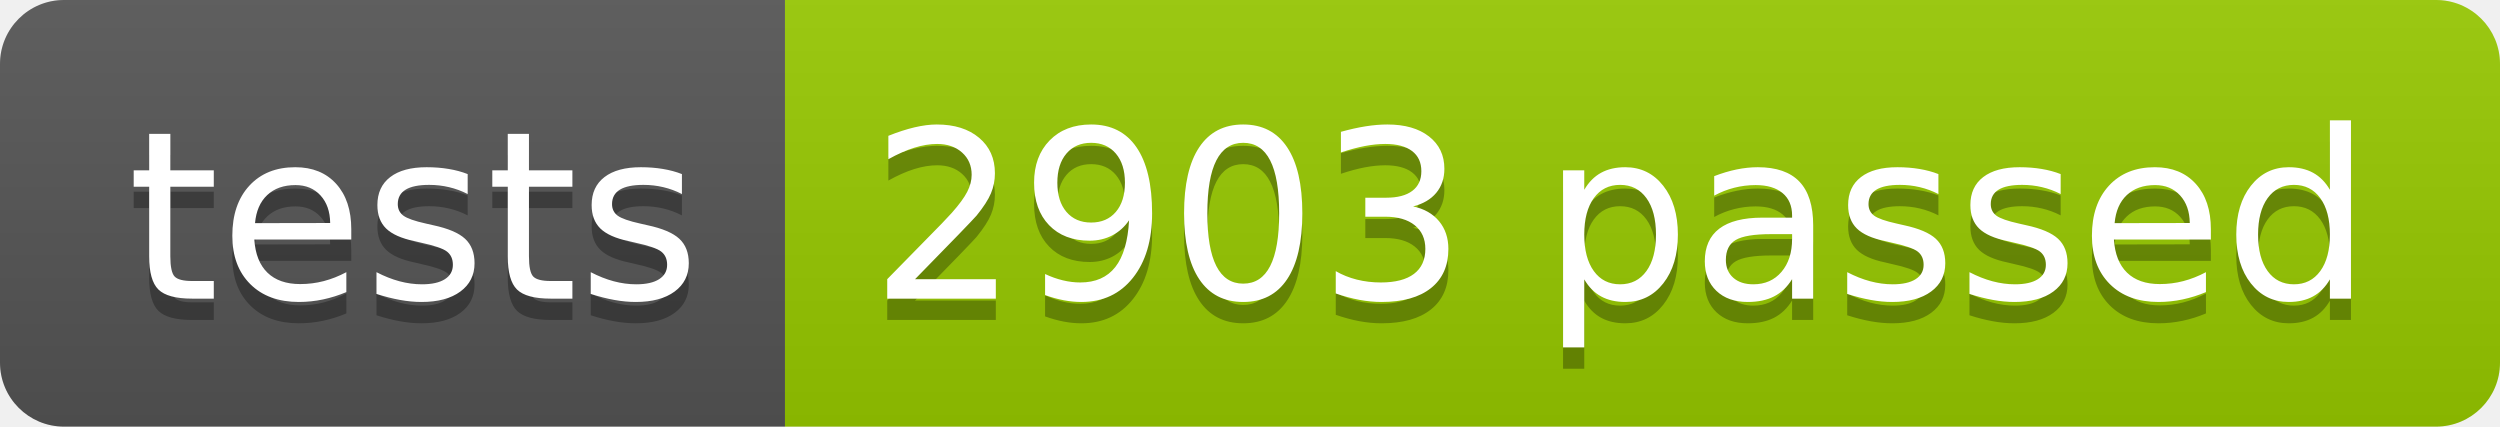
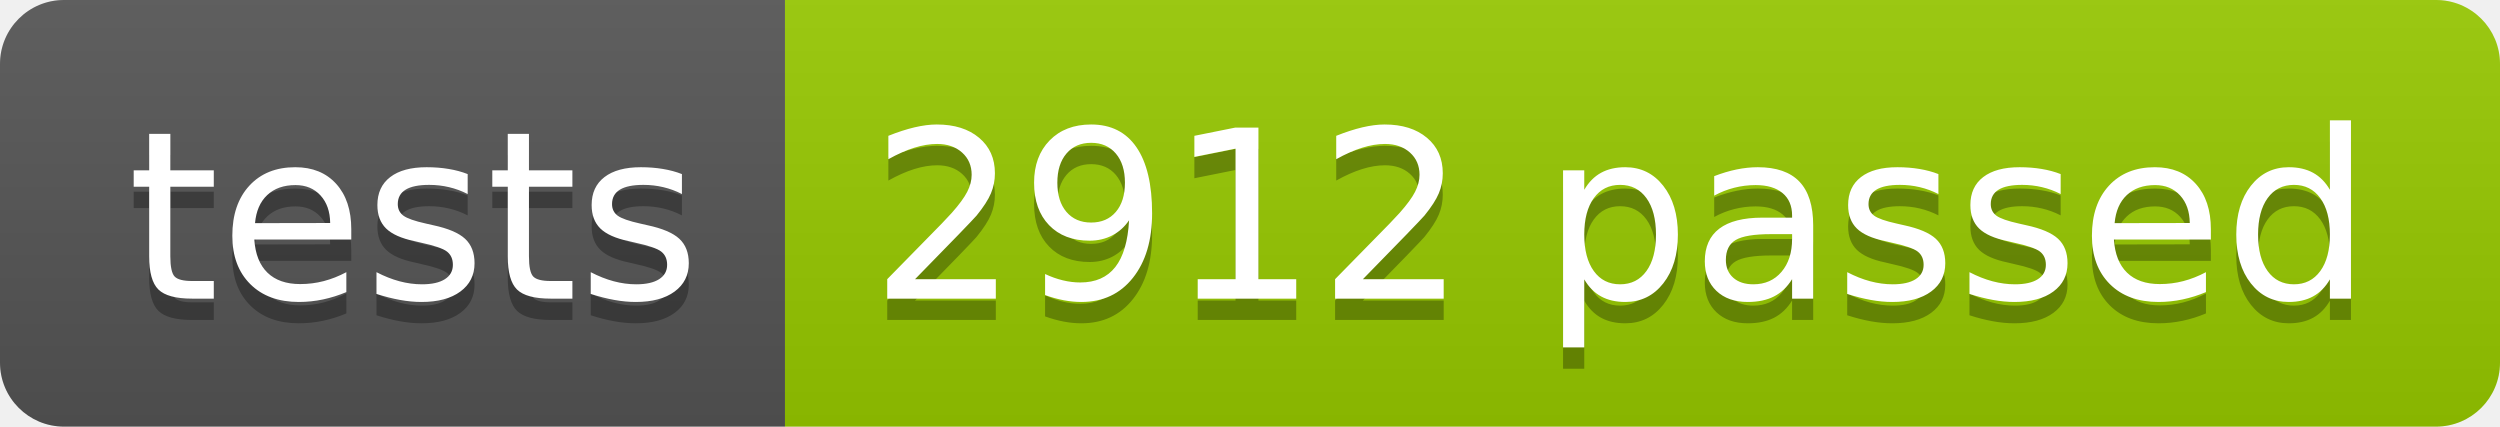
<svg xmlns="http://www.w3.org/2000/svg" width="117.2" height="20">
  <linearGradient id="smooth" x2="0" y2="100%">
    <stop offset="0" stop-color="#bbb" stop-opacity=".1" />
    <stop offset="1" stop-opacity=".1" />
  </linearGradient>
  <clipPath id="round">
    <rect width="117.2" height="20" rx="3" fill="#fff" />
  </clipPath>
  <g clip-path="url(#round)">
    <rect width="36.8" height="20" fill="#555" />
    <rect x="36.8" width="80.4" height="20" fill="#97CA00" />
    <rect width="117.2" height="20" fill="url(#smooth)" />
  </g>
  <g fill="#fff" text-anchor="middle" font-family="DejaVu Sans,Verdana,Geneva,sans-serif" font-size="110">
    <text x="194.0" y="150" fill="#010101" fill-opacity=".3" transform="scale(0.1)" textLength="268.0" lengthAdjust="spacing">tests</text>
    <text x="194.0" y="140" transform="scale(0.1)" textLength="268.0" lengthAdjust="spacing">tests</text>
-     <text x="760.0" y="150" fill="#010101" fill-opacity=".3" transform="scale(0.1)" textLength="704.0" lengthAdjust="spacing">2903 passed</text>
-     <text x="760.0" y="140" transform="scale(0.1)" textLength="704.0" lengthAdjust="spacing">2903 passed</text>
+     <text x="760.0" y="150" fill="#010101" fill-opacity=".3" transform="scale(0.1)" textLength="704.0" lengthAdjust="spacing">2912 passed</text>
+     <text x="760.0" y="140" transform="scale(0.1)" textLength="704.0" lengthAdjust="spacing">2912 passed</text>
  </g>
</svg>
